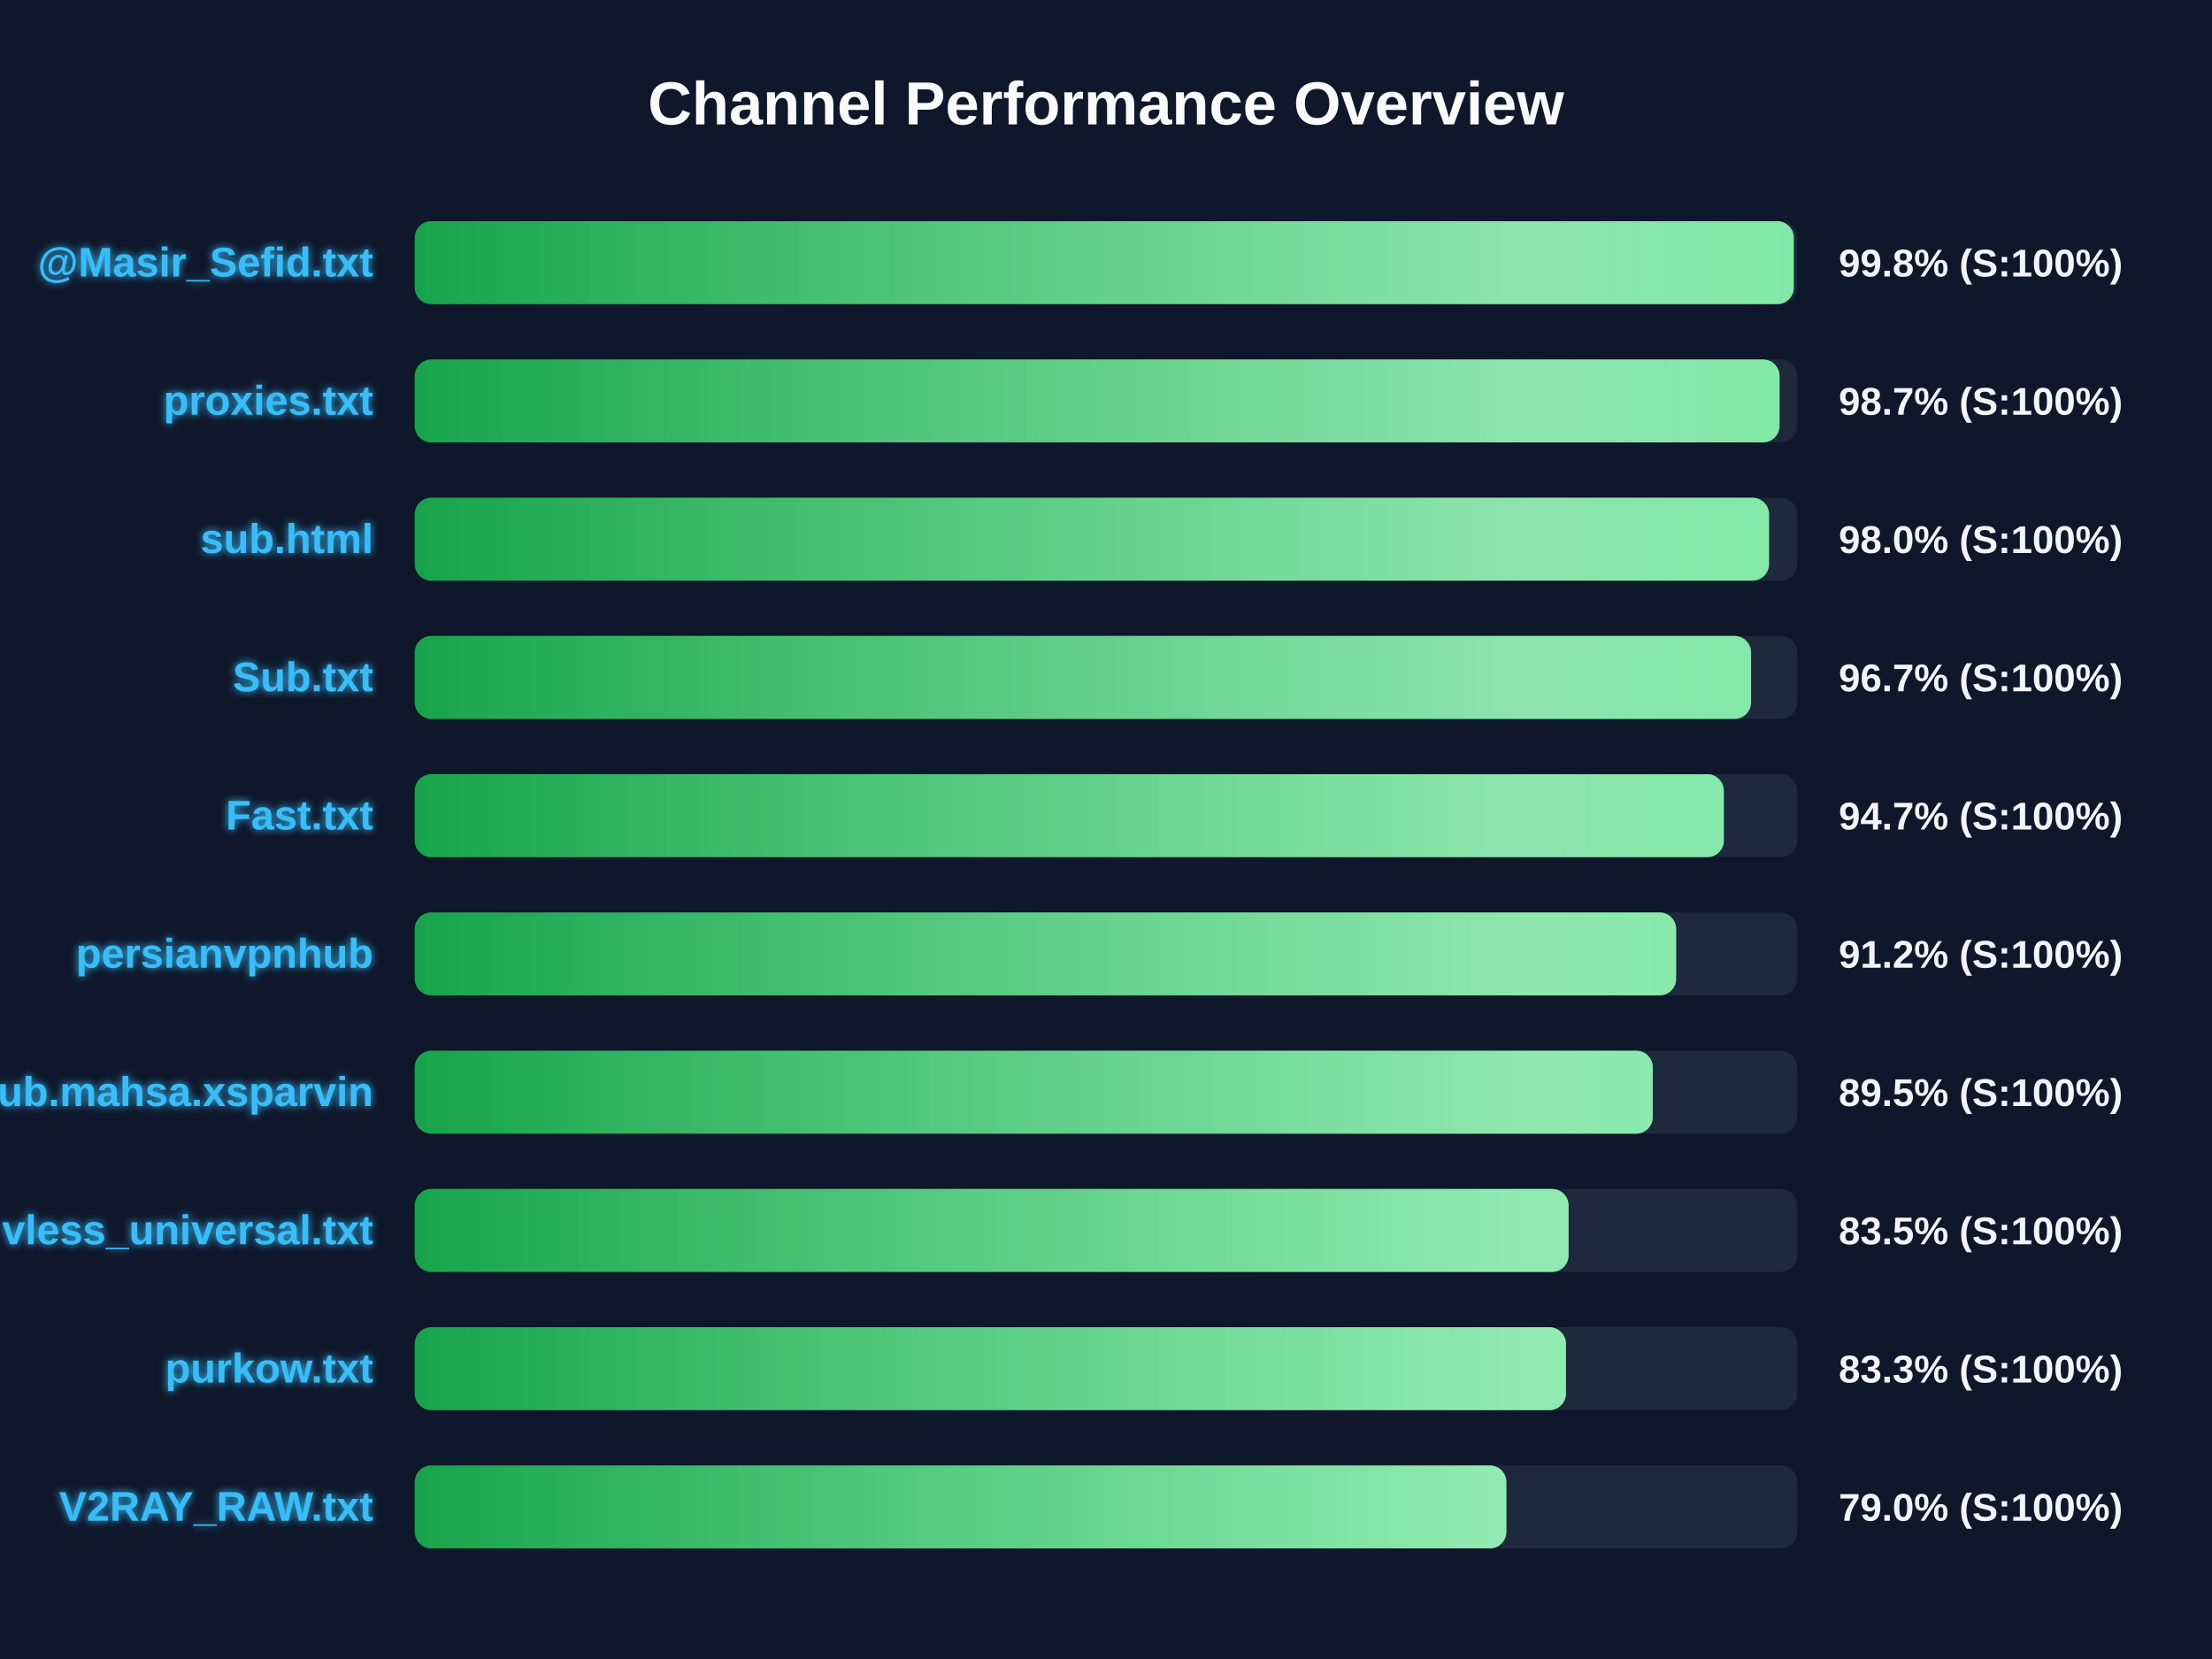
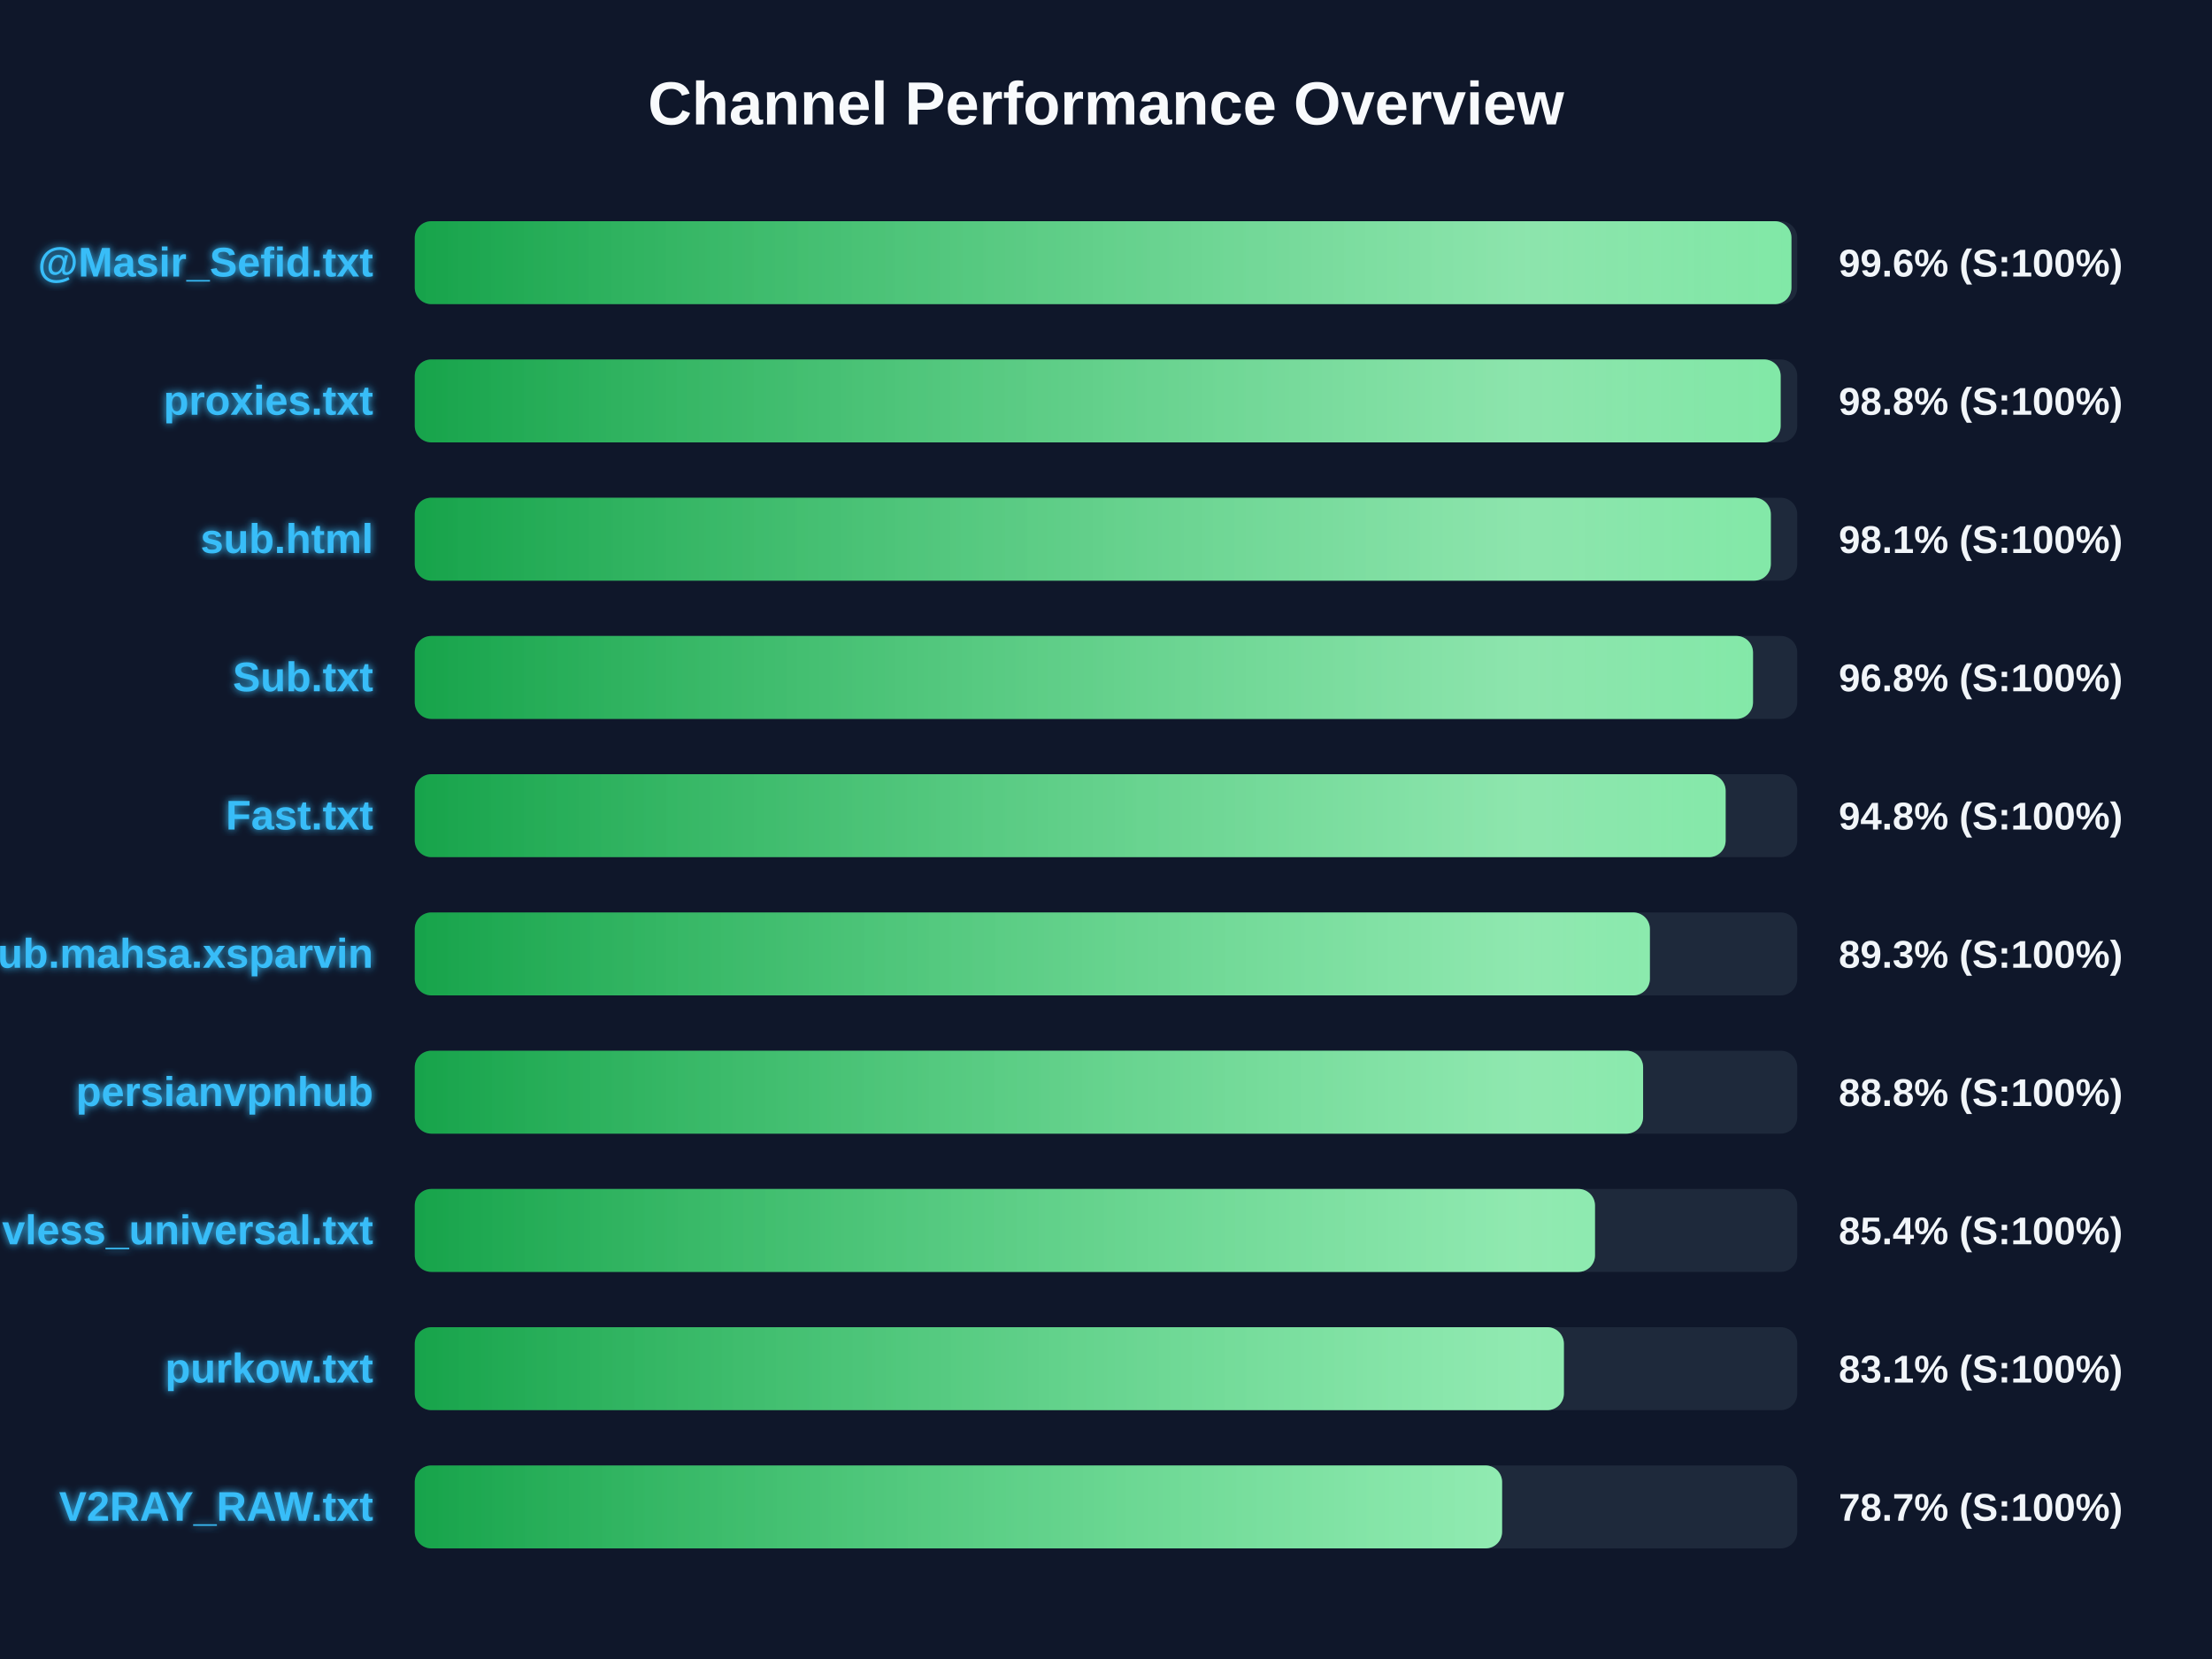
<svg xmlns="http://www.w3.org/2000/svg" width="800" height="600" version="1.1">
  <defs>
    <linearGradient id="grad-green" x1="0%" y1="0%" x2="100%" y2="0%">
      <stop offset="0%" stop-color="#16a34a" />
      <stop offset="100%" stop-color="#4ade80" />
    </linearGradient>
    <linearGradient id="grad-yellow" x1="0%" y1="0%" x2="100%" y2="0%">
      <stop offset="0%" stop-color="#ca8a04" />
      <stop offset="100%" stop-color="#fde047" />
    </linearGradient>
    <linearGradient id="grad-red" x1="0%" y1="0%" x2="100%" y2="0%">
      <stop offset="0%" stop-color="#dc2626" />
      <stop offset="100%" stop-color="#f87171" />
    </linearGradient>
    <linearGradient id="shimmer" x1="0%" y1="0%" x2="100%" y2="0%">
      <stop offset="0%" stop-color="rgba(255,255,255,0)" />
      <stop offset="50%" stop-color="rgba(255,255,255,0.4)" />
      <stop offset="100%" stop-color="rgba(255,255,255,0)" />
    </linearGradient>
    <filter id="glow" x="-20%" y="-20%" width="140%" height="140%">
      <feGaussianBlur stdDeviation="1.5" result="blur" />
      <feComposite in="SourceGraphic" in2="blur" operator="over" />
    </filter>
  </defs>
  <style>
        .bg-rect { fill: #0f172a; }
        .title { font: bold 22px 'Segoe UI', Arial, sans-serif; fill: #f8fafc; }
        .row { font: bold 15px 'Segoe UI', Arial, sans-serif; fill: #38bdf8; filter: url(#glow); }
        .score { font: bold 14px 'Segoe UI', Arial, sans-serif; fill: #f1f5f9; }
        @keyframes shimmer-anim {
            0% { transform: translateX(-100%); }
            100% { transform: translateX(200%); }
        }
        .shimmer-rect {
            animation: shimmer-anim 2.5s infinite linear;
        }
    </style>
  <rect width="100%" height="100%" class="bg-rect" />
  <text x="400" y="45" text-anchor="middle" class="title">Channel Performance Overview</text>
  <rect x="150" y="80" width="500" height="30" fill="#1e293b" rx="6" />
  <clipPath id="clip-0">
-     <rect x="150" y="80" width="498.75" height="30" rx="6" />
+     <rect x="150" y="80" width="497.9" height="30" rx="6" />
  </clipPath>
-   <rect x="150" y="80" width="498.75" height="30" fill="url(#grad-green)" rx="6" />
+   <rect x="150" y="80" width="497.9" height="30" fill="url(#grad-green)" rx="6" />
  <g clip-path="url(#clip-0)">
    <rect x="150" y="80" width="100%" height="30" fill="url(#shimmer)" class="shimmer-rect" />
  </g>
  <text x="135" y="100" text-anchor="end" class="row">@Masir_Sefid.txt</text>
-   <text x="665" y="100" text-anchor="start" class="score">99.8% (S:100%)</text>
+   <text x="665" y="100" text-anchor="start" class="score">99.6% (S:100%)</text>
  <rect x="150" y="130" width="500" height="30" fill="#1e293b" rx="6" />
  <clipPath id="clip-1">
-     <rect x="150" y="130" width="493.6" height="30" rx="6" />
+     <rect x="150" y="130" width="494.0" height="30" rx="6" />
  </clipPath>
-   <rect x="150" y="130" width="493.6" height="30" fill="url(#grad-green)" rx="6" />
+   <rect x="150" y="130" width="494.0" height="30" fill="url(#grad-green)" rx="6" />
  <g clip-path="url(#clip-1)">
    <rect x="150" y="130" width="100%" height="30" fill="url(#shimmer)" class="shimmer-rect" />
  </g>
  <text x="135" y="150" text-anchor="end" class="row">proxies.txt</text>
-   <text x="665" y="150" text-anchor="start" class="score">98.7% (S:100%)</text>
+   <text x="665" y="150" text-anchor="start" class="score">98.8% (S:100%)</text>
  <rect x="150" y="180" width="500" height="30" fill="#1e293b" rx="6" />
  <clipPath id="clip-2">
-     <rect x="150" y="180" width="489.8" height="30" rx="6" />
+     <rect x="150" y="180" width="490.45" height="30" rx="6" />
  </clipPath>
-   <rect x="150" y="180" width="489.8" height="30" fill="url(#grad-green)" rx="6" />
+   <rect x="150" y="180" width="490.45" height="30" fill="url(#grad-green)" rx="6" />
  <g clip-path="url(#clip-2)">
    <rect x="150" y="180" width="100%" height="30" fill="url(#shimmer)" class="shimmer-rect" />
  </g>
  <text x="135" y="200" text-anchor="end" class="row">sub.html</text>
-   <text x="665" y="200" text-anchor="start" class="score">98.0% (S:100%)</text>
+   <text x="665" y="200" text-anchor="start" class="score">98.1% (S:100%)</text>
  <rect x="150" y="230" width="500" height="30" fill="#1e293b" rx="6" />
  <clipPath id="clip-3">
-     <rect x="150" y="230" width="483.3" height="30" rx="6" />
+     <rect x="150" y="230" width="484.0" height="30" rx="6" />
  </clipPath>
-   <rect x="150" y="230" width="483.3" height="30" fill="url(#grad-green)" rx="6" />
+   <rect x="150" y="230" width="484.0" height="30" fill="url(#grad-green)" rx="6" />
  <g clip-path="url(#clip-3)">
    <rect x="150" y="230" width="100%" height="30" fill="url(#shimmer)" class="shimmer-rect" />
  </g>
  <text x="135" y="250" text-anchor="end" class="row">Sub.txt</text>
-   <text x="665" y="250" text-anchor="start" class="score">96.7% (S:100%)</text>
+   <text x="665" y="250" text-anchor="start" class="score">96.8% (S:100%)</text>
  <rect x="150" y="280" width="500" height="30" fill="#1e293b" rx="6" />
  <clipPath id="clip-4">
-     <rect x="150" y="280" width="473.45" height="30" rx="6" />
+     <rect x="150" y="280" width="474.1" height="30" rx="6" />
  </clipPath>
-   <rect x="150" y="280" width="473.45" height="30" fill="url(#grad-green)" rx="6" />
+   <rect x="150" y="280" width="474.1" height="30" fill="url(#grad-green)" rx="6" />
  <g clip-path="url(#clip-4)">
    <rect x="150" y="280" width="100%" height="30" fill="url(#shimmer)" class="shimmer-rect" />
  </g>
  <text x="135" y="300" text-anchor="end" class="row">Fast.txt</text>
-   <text x="665" y="300" text-anchor="start" class="score">94.7% (S:100%)</text>
+   <text x="665" y="300" text-anchor="start" class="score">94.8% (S:100%)</text>
  <rect x="150" y="330" width="500" height="30" fill="#1e293b" rx="6" />
  <clipPath id="clip-5">
-     <rect x="150" y="330" width="456.2" height="30" rx="6" />
+     <rect x="150" y="330" width="446.7" height="30" rx="6" />
  </clipPath>
-   <rect x="150" y="330" width="456.2" height="30" fill="url(#grad-green)" rx="6" />
+   <rect x="150" y="330" width="446.7" height="30" fill="url(#grad-green)" rx="6" />
  <g clip-path="url(#clip-5)">
    <rect x="150" y="330" width="100%" height="30" fill="url(#shimmer)" class="shimmer-rect" />
  </g>
-   <text x="135" y="350" text-anchor="end" class="row">persianvpnhub</text>
-   <text x="665" y="350" text-anchor="start" class="score">91.2% (S:100%)</text>
+   <text x="135" y="350" text-anchor="end" class="row">Sub.mahsa.xsparvin</text>
+   <text x="665" y="350" text-anchor="start" class="score">89.3% (S:100%)</text>
  <rect x="150" y="380" width="500" height="30" fill="#1e293b" rx="6" />
  <clipPath id="clip-6">
-     <rect x="150" y="380" width="447.75" height="30" rx="6" />
+     <rect x="150" y="380" width="444.25" height="30" rx="6" />
  </clipPath>
-   <rect x="150" y="380" width="447.75" height="30" fill="url(#grad-green)" rx="6" />
+   <rect x="150" y="380" width="444.25" height="30" fill="url(#grad-green)" rx="6" />
  <g clip-path="url(#clip-6)">
    <rect x="150" y="380" width="100%" height="30" fill="url(#shimmer)" class="shimmer-rect" />
  </g>
-   <text x="135" y="400" text-anchor="end" class="row">Sub.mahsa.xsparvin</text>
-   <text x="665" y="400" text-anchor="start" class="score">89.5% (S:100%)</text>
+   <text x="135" y="400" text-anchor="end" class="row">persianvpnhub</text>
+   <text x="665" y="400" text-anchor="start" class="score">88.8% (S:100%)</text>
  <rect x="150" y="430" width="500" height="30" fill="#1e293b" rx="6" />
  <clipPath id="clip-7">
-     <rect x="150" y="430" width="417.3" height="30" rx="6" />
+     <rect x="150" y="430" width="426.85" height="30" rx="6" />
  </clipPath>
-   <rect x="150" y="430" width="417.3" height="30" fill="url(#grad-green)" rx="6" />
+   <rect x="150" y="430" width="426.85" height="30" fill="url(#grad-green)" rx="6" />
  <g clip-path="url(#clip-7)">
    <rect x="150" y="430" width="100%" height="30" fill="url(#shimmer)" class="shimmer-rect" />
  </g>
  <text x="135" y="450" text-anchor="end" class="row">vless_universal.txt</text>
-   <text x="665" y="450" text-anchor="start" class="score">83.5% (S:100%)</text>
+   <text x="665" y="450" text-anchor="start" class="score">85.4% (S:100%)</text>
  <rect x="150" y="480" width="500" height="30" fill="#1e293b" rx="6" />
  <clipPath id="clip-8">
-     <rect x="150" y="480" width="416.35" height="30" rx="6" />
+     <rect x="150" y="480" width="415.6" height="30" rx="6" />
  </clipPath>
-   <rect x="150" y="480" width="416.35" height="30" fill="url(#grad-green)" rx="6" />
+   <rect x="150" y="480" width="415.6" height="30" fill="url(#grad-green)" rx="6" />
  <g clip-path="url(#clip-8)">
    <rect x="150" y="480" width="100%" height="30" fill="url(#shimmer)" class="shimmer-rect" />
  </g>
  <text x="135" y="500" text-anchor="end" class="row">purkow.txt</text>
-   <text x="665" y="500" text-anchor="start" class="score">83.3% (S:100%)</text>
+   <text x="665" y="500" text-anchor="start" class="score">83.1% (S:100%)</text>
  <rect x="150" y="530" width="500" height="30" fill="#1e293b" rx="6" />
  <clipPath id="clip-9">
-     <rect x="150" y="530" width="394.8" height="30" rx="6" />
+     <rect x="150" y="530" width="393.25" height="30" rx="6" />
  </clipPath>
-   <rect x="150" y="530" width="394.8" height="30" fill="url(#grad-green)" rx="6" />
+   <rect x="150" y="530" width="393.25" height="30" fill="url(#grad-green)" rx="6" />
  <g clip-path="url(#clip-9)">
    <rect x="150" y="530" width="100%" height="30" fill="url(#shimmer)" class="shimmer-rect" />
  </g>
  <text x="135" y="550" text-anchor="end" class="row">V2RAY_RAW.txt</text>
-   <text x="665" y="550" text-anchor="start" class="score">79.0% (S:100%)</text>
+   <text x="665" y="550" text-anchor="start" class="score">78.7% (S:100%)</text>
</svg>
